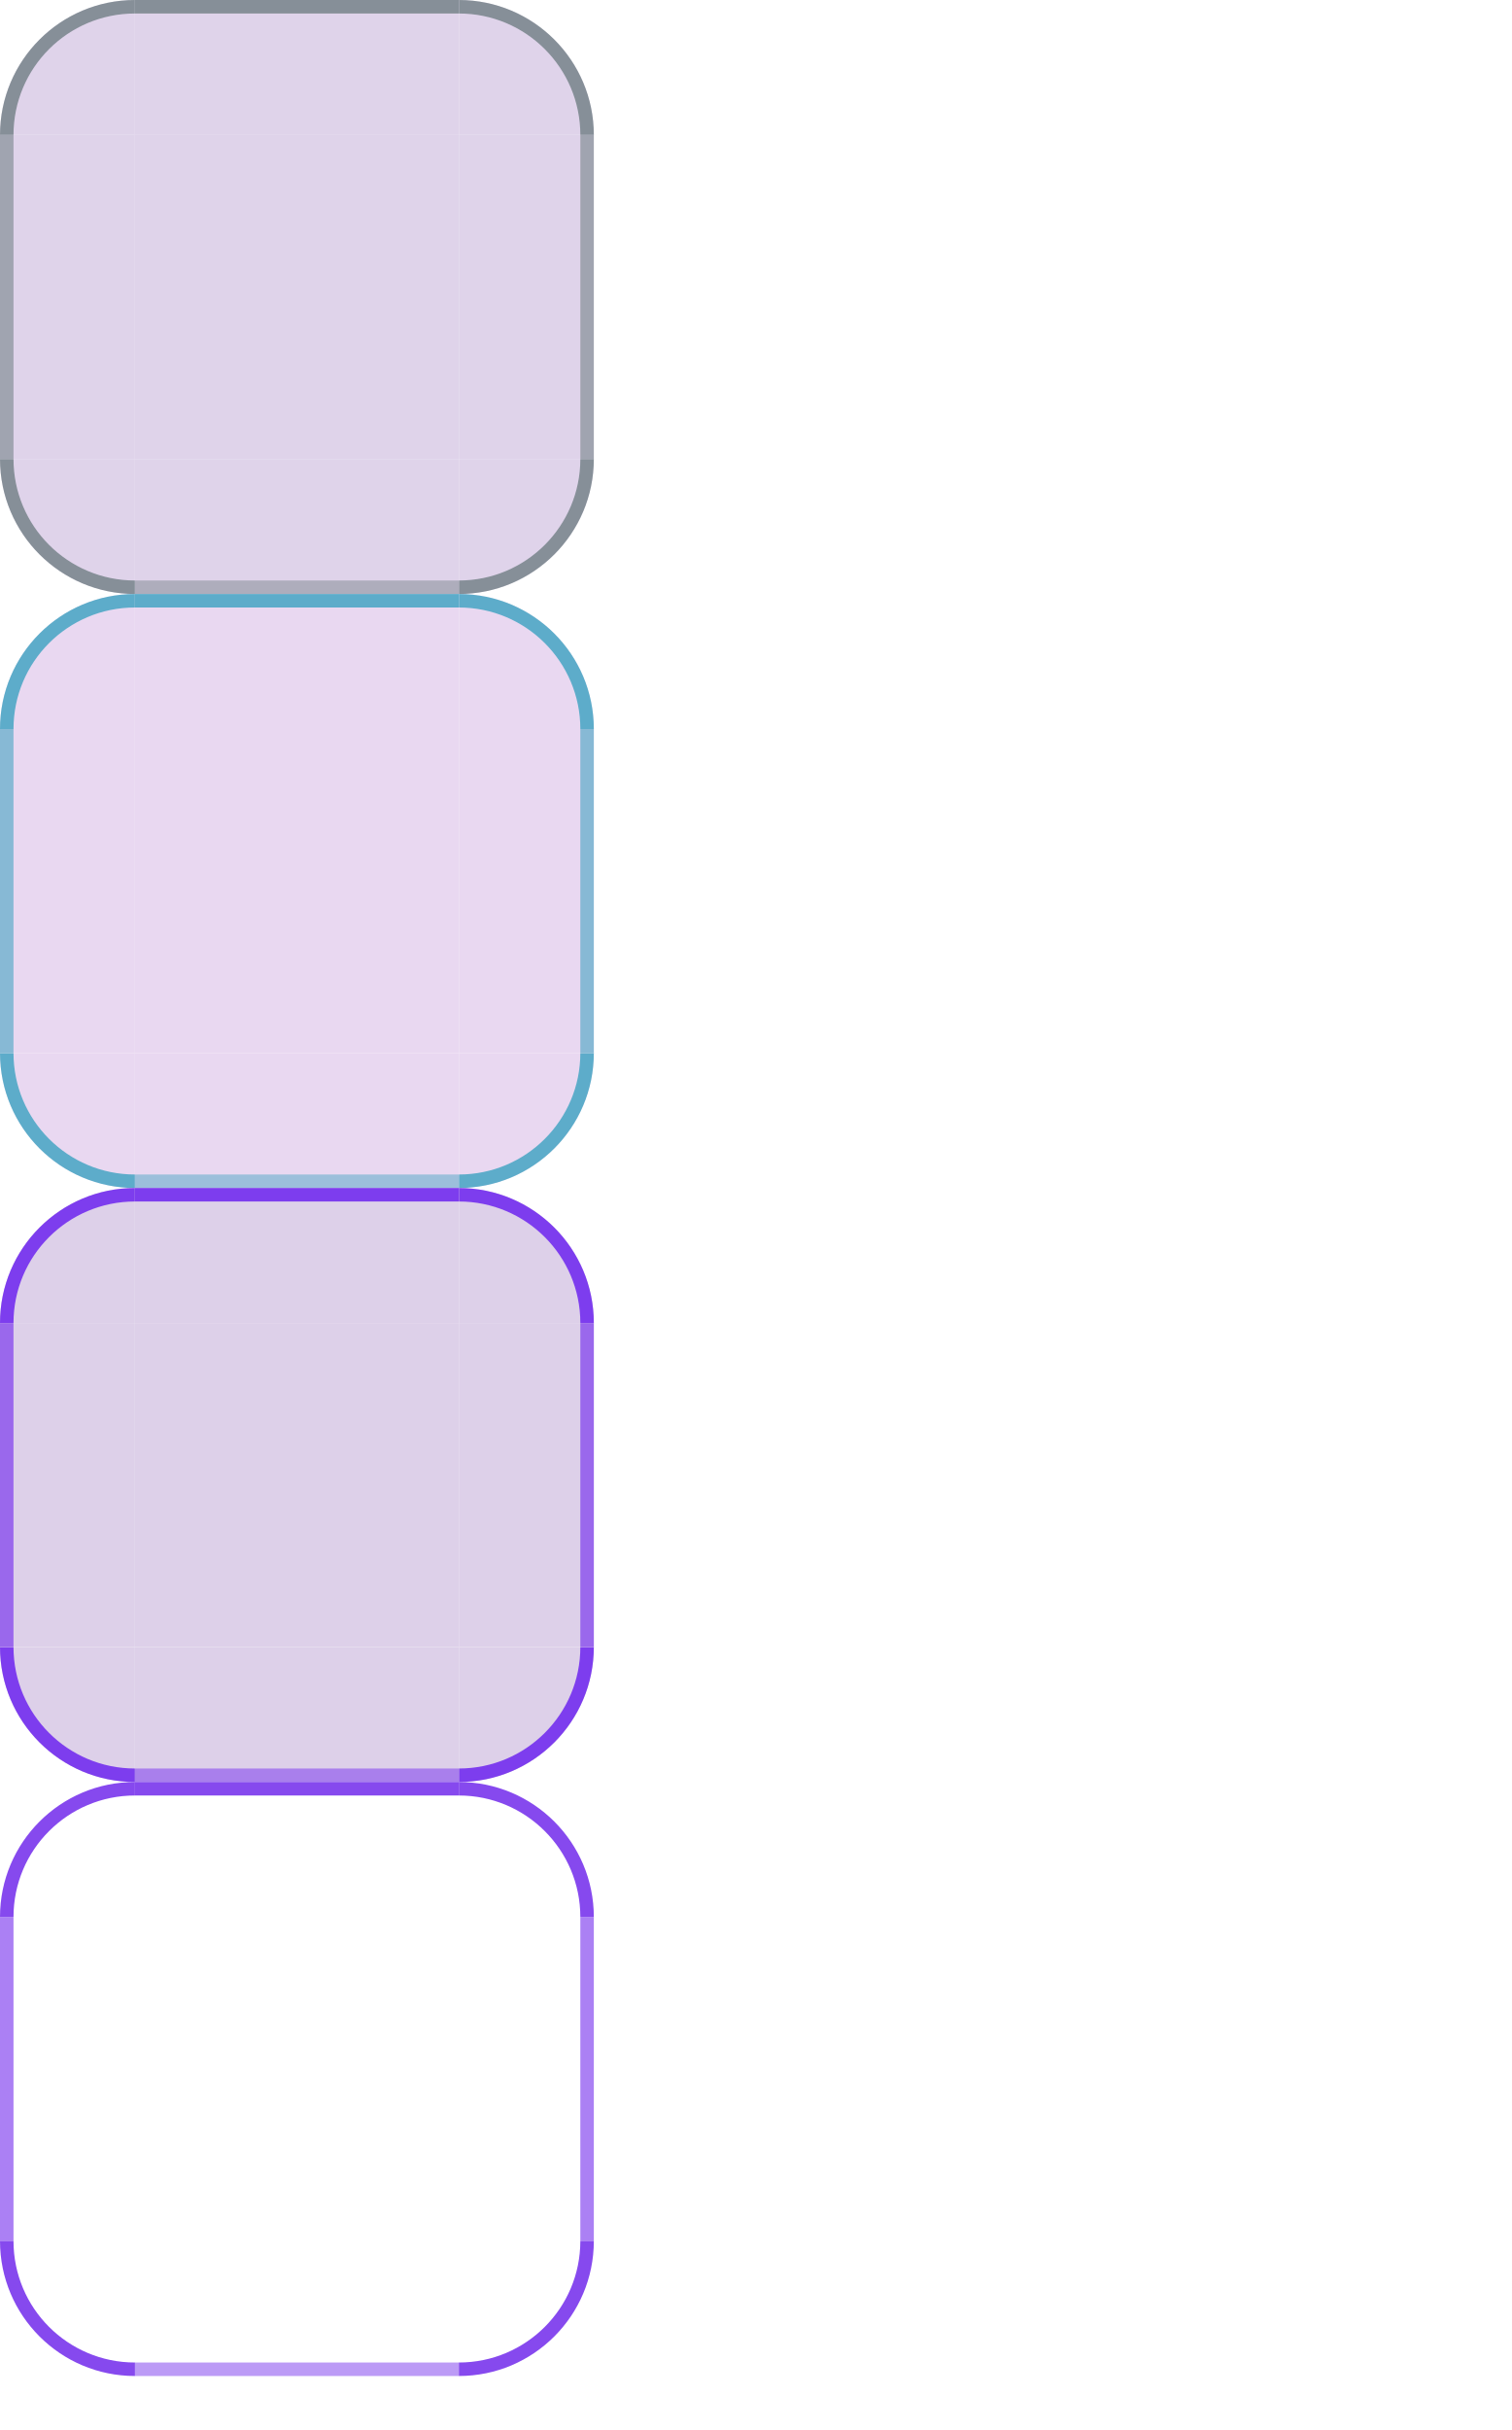
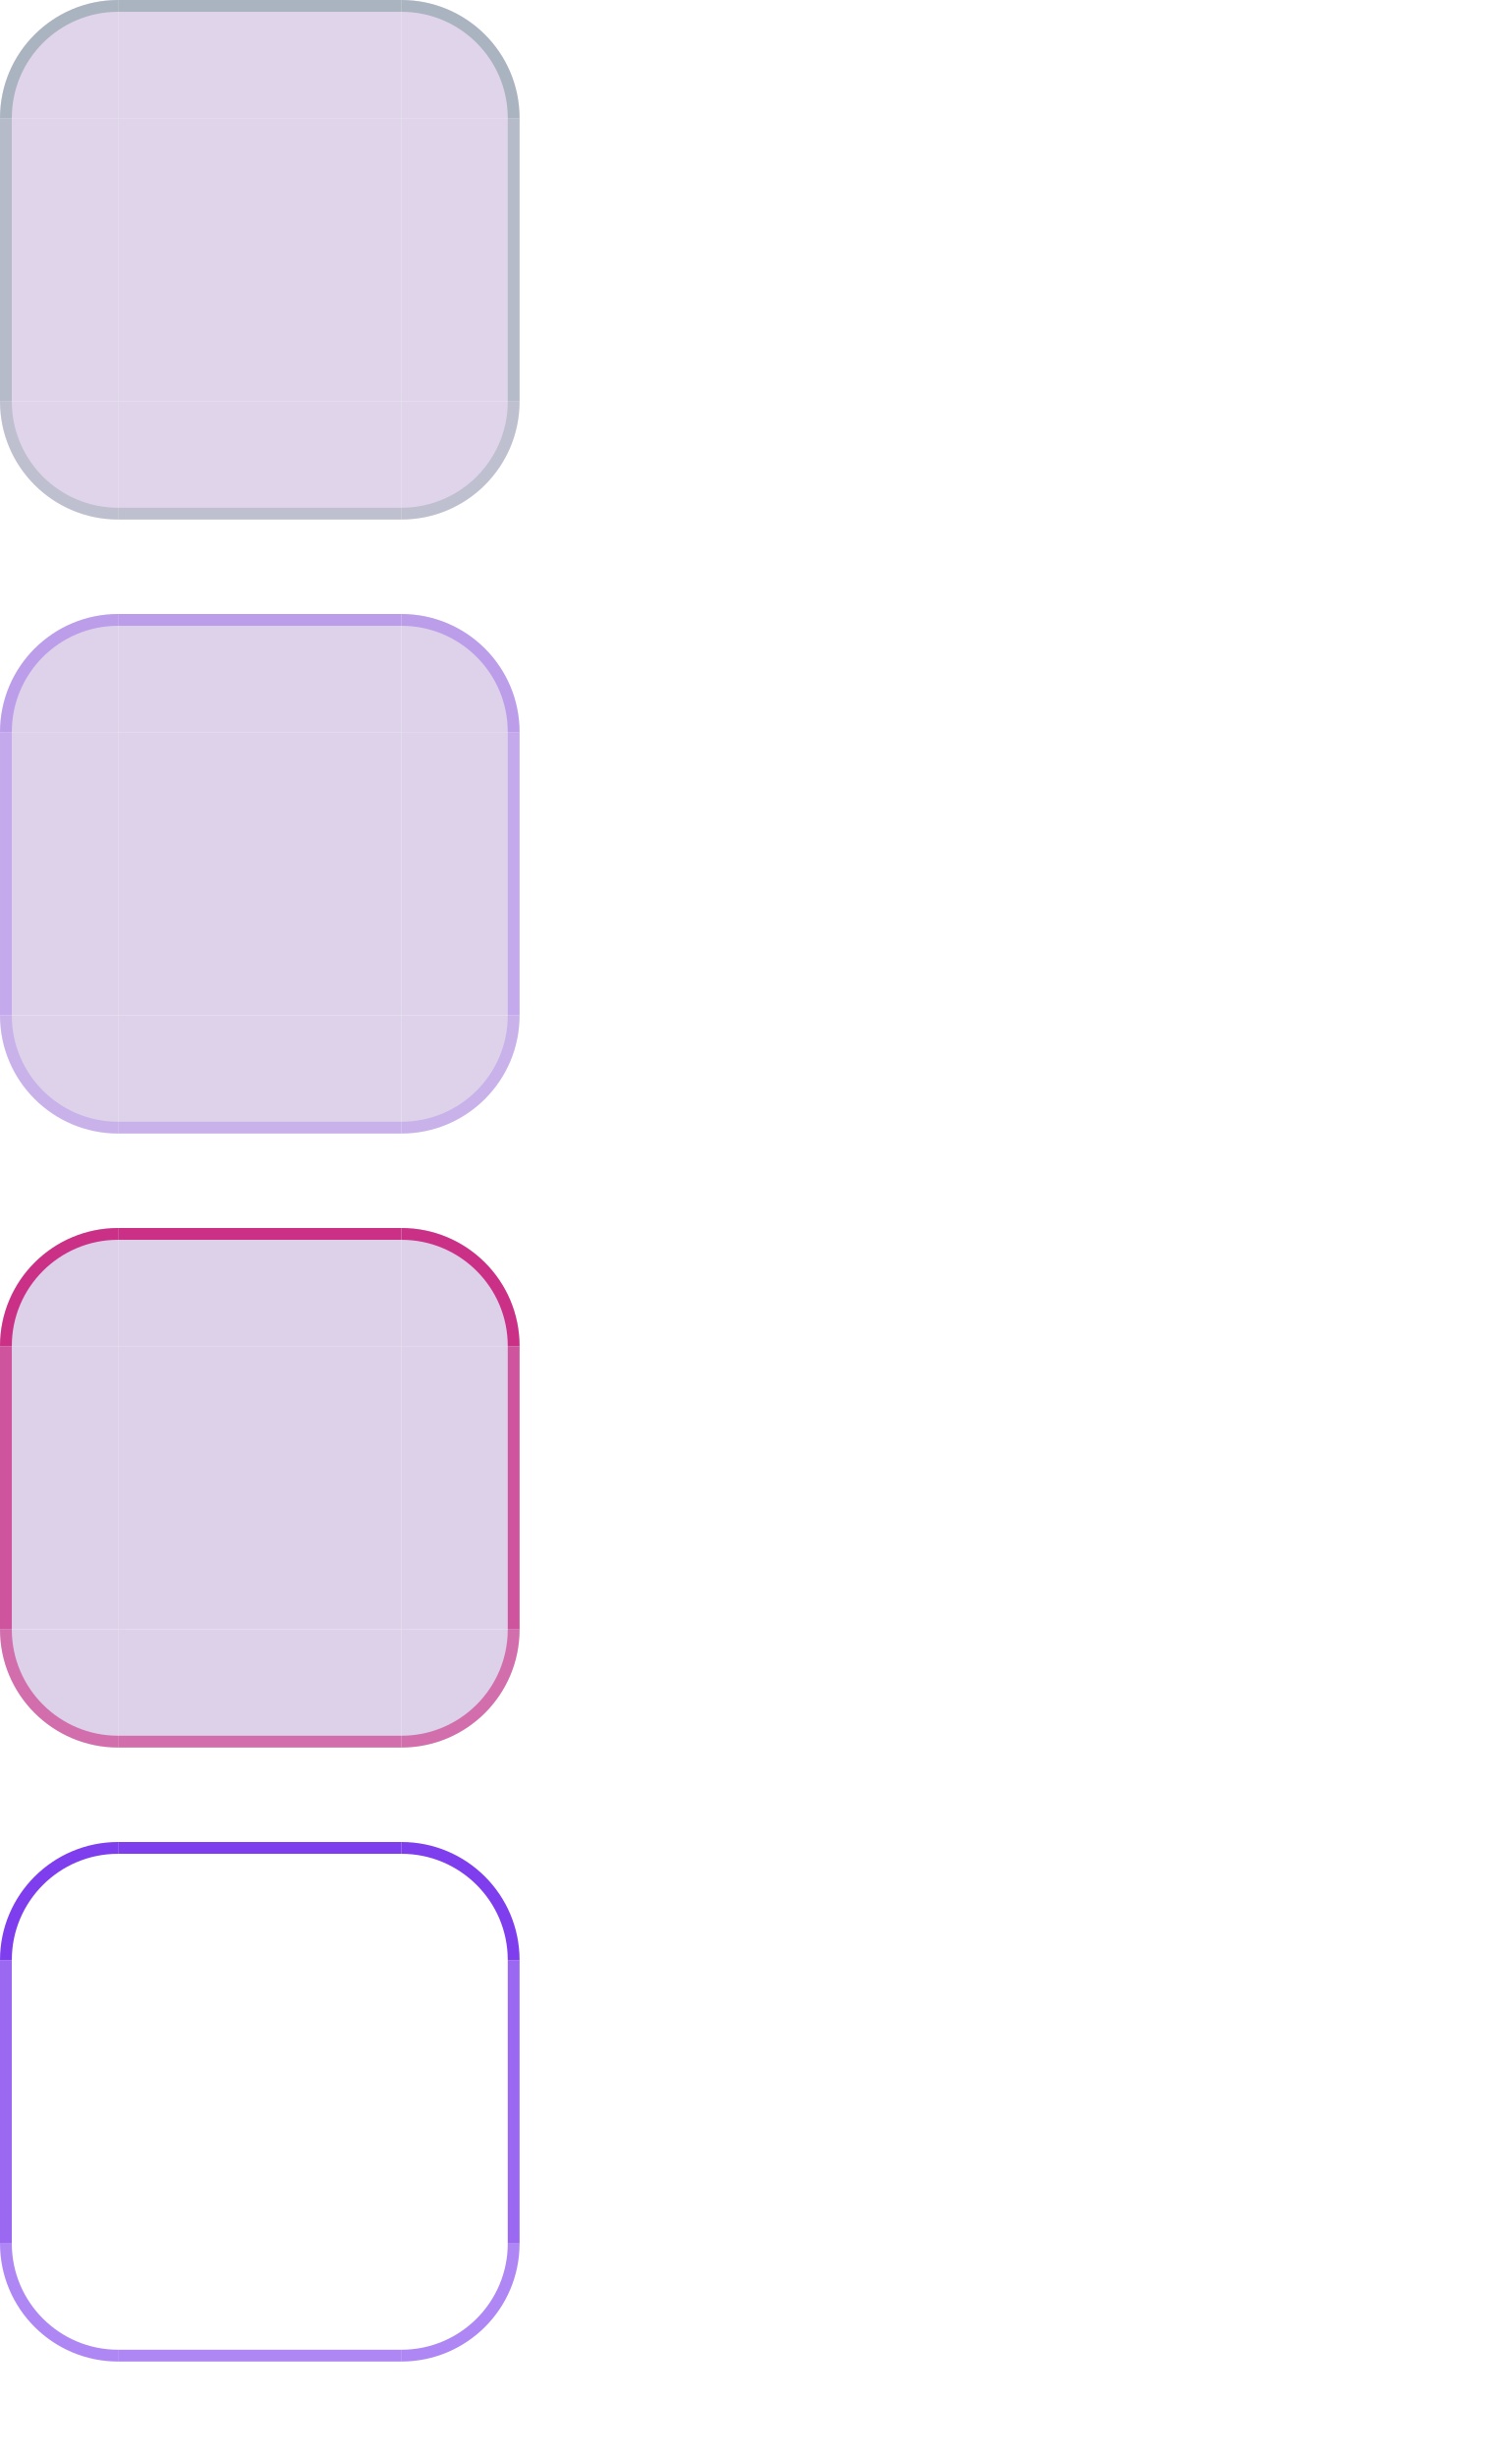
- <svg xmlns="http://www.w3.org/2000/svg" width="112" height="180" viewBox="0 0 112 180">
+ <svg xmlns="http://www.w3.org/2000/svg" width="128" height="208" viewBox="0 0 128 208">
  <style id="current-color-scheme" type="text/css">
    .ColorScheme-Background { color: #DDD0E9; }
-     .ColorScheme-Highlight  { color: #C81D7A; }
-     .ColorScheme-Text       { color: #17302E; }
+     .ColorScheme-Highlight { color: #C81D7A; }
+     .ColorScheme-Text { color: #17302E; }
+     .ColorScheme-ButtonBackground { color: #D5CCE4; }
+     .ColorScheme-ButtonText { color: #17302E; }
  </style>
  <g id="base-topleft">
-     <path d="M 0,10 A 10,10 0 0 1 10,0 L 10,10 Z" fill="#DDD0E9" fill-opacity="0.94" />
-     <path d="M 0,10 A 10,10 0 0 1 10,0 L 10,1.0 A 9.0,9.0 0 0 0 1.0,10 Z" fill="#3D5854" fill-opacity="0.55" />
+     <path d="M0 10A10 10 0 0 1 10 0V10H0Z" fill="#DDD0E9" fill-opacity="0.900" />
+     <path d="M0 10A10 10 0 0 1 10 0V1A9 9 0 0 0 1 10Z" fill="#527F79" fill-opacity="0.380" />
  </g>
  <g id="base-topright">
-     <path d="M 34,0 A 10,10 0 0 1 44,10 L 34,10 Z" fill="#DDD0E9" fill-opacity="0.94" />
-     <path d="M 34,0 A 10,10 0 0 1 44,10 L 43.0,10 A 9.0,9.0 0 0 0 34,1.0 Z" fill="#3D5854" fill-opacity="0.55" />
+     <path d="M34 0A10 10 0 0 1 44 10H34Z" fill="#DDD0E9" fill-opacity="0.900" />
+     <path d="M34 0A10 10 0 0 1 44 10H43A9 9 0 0 0 34 1Z" fill="#527F79" fill-opacity="0.380" />
  </g>
  <g id="base-bottomleft">
-     <path d="M 10,44 A 10,10 0 0 1 0,34 L 10,34 Z" fill="#DDD0E9" fill-opacity="0.94" />
-     <path d="M 10,44 A 10,10 0 0 1 0,34 L 1.0,34 A 9.0,9.0 0 0 0 10,43.0 Z" fill="#3D5854" fill-opacity="0.55" />
+     <path d="M0 34A10 10 0 0 0 10 44V34Z" fill="#DDD0E9" fill-opacity="0.900" />
+     <path d="M0 34A10 10 0 0 0 10 44V43A9 9 0 0 1 1 34Z" fill="#527F79" fill-opacity="0.236" />
  </g>
  <g id="base-bottomright">
-     <path d="M 44,34 A 10,10 0 0 1 34,44 L 34,34 Z" fill="#DDD0E9" fill-opacity="0.94" />
-     <path d="M 44,34 A 10,10 0 0 1 34,44 L 34,43.0 A 9.0,9.0 0 0 0 43.0,34 Z" fill="#3D5854" fill-opacity="0.55" />
+     <path d="M44 34A10 10 0 0 1 34 44V34Z" fill="#DDD0E9" fill-opacity="0.900" />
+     <path d="M44 34A10 10 0 0 1 34 44V43A9 9 0 0 0 43 34Z" fill="#527F79" fill-opacity="0.236" />
  </g>
  <g id="base-top">
-     <rect x="10" y="0" width="24" height="10" fill="#DDD0E9" fill-opacity="0.94" />
-     <rect x="10" y="0" width="24" height="1" fill="#3D5854" fill-opacity="0.55" />
+     <rect x="10" y="0" width="24" height="10" fill="#DDD0E9" fill-opacity="0.900" />
+     <rect x="10" y="0" width="24" height="1" fill="#527F79" fill-opacity="0.380" />
  </g>
  <g id="base-bottom">
-     <rect x="10" y="34" width="24" height="10" fill="#DDD0E9" fill-opacity="0.94" />
-     <rect x="10" y="43" width="24" height="1" fill="#3D5854" fill-opacity="0.303" />
+     <rect x="10" y="34" width="24" height="10" fill="#DDD0E9" fill-opacity="0.900" />
+     <rect x="10" y="43" width="24" height="1" fill="#527F79" fill-opacity="0.236" />
  </g>
  <g id="base-left">
-     <rect x="0" y="10" width="10" height="24" fill="#DDD0E9" fill-opacity="0.94" />
-     <rect x="0" y="10" width="1" height="24" fill="#3D5854" fill-opacity="0.385" />
+     <rect x="0" y="10" width="10" height="24" fill="#DDD0E9" fill-opacity="0.900" />
+     <rect x="0" y="10" width="1" height="24" fill="#527F79" fill-opacity="0.296" />
  </g>
  <g id="base-right">
-     <rect x="34" y="10" width="10" height="24" fill="#DDD0E9" fill-opacity="0.94" />
-     <rect x="43" y="10" width="1" height="24" fill="#3D5854" fill-opacity="0.385" />
+     <rect x="34" y="10" width="10" height="24" fill="#DDD0E9" fill-opacity="0.900" />
+     <rect x="43" y="10" width="1" height="24" fill="#527F79" fill-opacity="0.296" />
  </g>
-   <rect id="base-center" x="10" y="10" width="24" height="24" fill="#DDD0E9" fill-opacity="0.94" />
+   <rect id="base-center" x="10" y="10" width="24" height="24" fill="#DDD0E9" fill-opacity="0.900" />
+   <rect id="base-hint-top-margin" x="49" y="0" width="3" height="8" fill="none" />
+   <rect id="base-hint-bottom-margin" x="49" y="10" width="3" height="8" fill="none" />
+   <rect id="base-hint-left-margin" x="54" y="0" width="8" height="3" fill="none" />
+   <rect id="base-hint-right-margin" x="54" y="5" width="8" height="3" fill="none" />
  <g id="hover-topleft">
-     <path d="M 0,54 A 10,10 0 0 1 10,44 L 10,54 Z" fill="#E8D7F0" fill-opacity="0.98" />
-     <path d="M 0,54 A 10,10 0 0 1 10,44 L 10,45.0 A 9.0,9.0 0 0 0 1.0,54 Z" fill="#0891B2" fill-opacity="0.62" />
+     <path d="M0 62A10 10 0 0 1 10 52V62H0Z" fill="#DDD0E9" fill-opacity="0.960" />
+     <path d="M0 62A10 10 0 0 1 10 52V53A9 9 0 0 0 1 62Z" fill="#7C3AED" fill-opacity="0.340" />
  </g>
  <g id="hover-topright">
-     <path d="M 34,44 A 10,10 0 0 1 44,54 L 34,54 Z" fill="#E8D7F0" fill-opacity="0.98" />
-     <path d="M 34,44 A 10,10 0 0 1 44,54 L 43.0,54 A 9.0,9.0 0 0 0 34,45.0 Z" fill="#0891B2" fill-opacity="0.62" />
+     <path d="M34 52A10 10 0 0 1 44 62H34Z" fill="#DDD0E9" fill-opacity="0.960" />
+     <path d="M34 52A10 10 0 0 1 44 62H43A9 9 0 0 0 34 53Z" fill="#7C3AED" fill-opacity="0.340" />
  </g>
  <g id="hover-bottomleft">
-     <path d="M 10,88 A 10,10 0 0 1 0,78 L 10,78 Z" fill="#E8D7F0" fill-opacity="0.98" />
-     <path d="M 10,88 A 10,10 0 0 1 0,78 L 1.0,78 A 9.0,9.0 0 0 0 10,87.0 Z" fill="#0891B2" fill-opacity="0.62" />
+     <path d="M0 86A10 10 0 0 0 10 96V86Z" fill="#DDD0E9" fill-opacity="0.960" />
+     <path d="M0 86A10 10 0 0 0 10 96V95A9 9 0 0 1 1 86Z" fill="#7C3AED" fill-opacity="0.211" />
  </g>
  <g id="hover-bottomright">
-     <path d="M 44,78 A 10,10 0 0 1 34,88 L 34,78 Z" fill="#E8D7F0" fill-opacity="0.98" />
-     <path d="M 44,78 A 10,10 0 0 1 34,88 L 34,87.0 A 9.0,9.0 0 0 0 43.0,78 Z" fill="#0891B2" fill-opacity="0.62" />
+     <path d="M44 86A10 10 0 0 1 34 96V86Z" fill="#DDD0E9" fill-opacity="0.960" />
+     <path d="M44 86A10 10 0 0 1 34 96V95A9 9 0 0 0 43 86Z" fill="#7C3AED" fill-opacity="0.211" />
  </g>
  <g id="hover-top">
-     <rect x="10" y="44" width="24" height="10" fill="#E8D7F0" fill-opacity="0.98" />
-     <rect x="10" y="44" width="24" height="1" fill="#0891B2" fill-opacity="0.62" />
+     <rect x="10" y="52" width="24" height="10" fill="#DDD0E9" fill-opacity="0.960" />
+     <rect x="10" y="52" width="24" height="1" fill="#7C3AED" fill-opacity="0.340" />
  </g>
  <g id="hover-bottom">
-     <rect x="10" y="78" width="24" height="10" fill="#E8D7F0" fill-opacity="0.98" />
-     <rect x="10" y="87" width="24" height="1" fill="#0891B2" fill-opacity="0.341" />
+     <rect x="10" y="86" width="24" height="10" fill="#DDD0E9" fill-opacity="0.960" />
+     <rect x="10" y="95" width="24" height="1" fill="#7C3AED" fill-opacity="0.211" />
  </g>
  <g id="hover-left">
-     <rect x="0" y="54" width="10" height="24" fill="#E8D7F0" fill-opacity="0.98" />
-     <rect x="0" y="54" width="1" height="24" fill="#0891B2" fill-opacity="0.434" />
+     <rect x="0" y="62" width="10" height="24" fill="#DDD0E9" fill-opacity="0.960" />
+     <rect x="0" y="62" width="1" height="24" fill="#7C3AED" fill-opacity="0.265" />
  </g>
  <g id="hover-right">
-     <rect x="34" y="54" width="10" height="24" fill="#E8D7F0" fill-opacity="0.98" />
-     <rect x="43" y="54" width="1" height="24" fill="#0891B2" fill-opacity="0.434" />
+     <rect x="34" y="62" width="10" height="24" fill="#DDD0E9" fill-opacity="0.960" />
+     <rect x="43" y="62" width="1" height="24" fill="#7C3AED" fill-opacity="0.265" />
  </g>
-   <rect id="hover-center" x="10" y="54" width="24" height="24" fill="#E8D7F0" fill-opacity="0.98" />
+   <rect id="hover-center" x="10" y="62" width="24" height="24" fill="#DDD0E9" fill-opacity="0.960" />
+   <rect id="hover-hint-top-margin" x="49" y="52" width="3" height="8" fill="none" />
+   <rect id="hover-hint-bottom-margin" x="49" y="62" width="3" height="8" fill="none" />
+   <rect id="hover-hint-left-margin" x="54" y="52" width="8" height="3" fill="none" />
+   <rect id="hover-hint-right-margin" x="54" y="57" width="8" height="3" fill="none" />
  <g id="focus-topleft">
-     <path d="M 0,98 A 10,10 0 0 1 10,88 L 10,98 Z" fill="#DDD0E9" fill-opacity="1.0" />
-     <path d="M 0,98 A 10,10 0 0 1 10,88 L 10,89.0 A 9.0,9.0 0 0 0 1.0,98 Z" fill="#7C3AED" fill-opacity="0.98" />
+     <path d="M0 114A10 10 0 0 1 10 104V114H0Z" fill="#DDD0E9" fill-opacity="1.000" />
+     <path d="M0 114A10 10 0 0 1 10 104V105A9 9 0 0 0 1 114Z" fill="#C81D7A" fill-opacity="0.880" />
  </g>
  <g id="focus-topright">
-     <path d="M 34,88 A 10,10 0 0 1 44,98 L 34,98 Z" fill="#DDD0E9" fill-opacity="1.0" />
-     <path d="M 34,88 A 10,10 0 0 1 44,98 L 43.0,98 A 9.0,9.0 0 0 0 34,89.0 Z" fill="#7C3AED" fill-opacity="0.98" />
+     <path d="M34 104A10 10 0 0 1 44 114H34Z" fill="#DDD0E9" fill-opacity="1.000" />
+     <path d="M34 104A10 10 0 0 1 44 114H43A9 9 0 0 0 34 105Z" fill="#C81D7A" fill-opacity="0.880" />
  </g>
  <g id="focus-bottomleft">
-     <path d="M 10,132 A 10,10 0 0 1 0,122 L 10,122 Z" fill="#DDD0E9" fill-opacity="1.0" />
-     <path d="M 10,132 A 10,10 0 0 1 0,122 L 1.0,122 A 9.0,9.0 0 0 0 10,131.0 Z" fill="#7C3AED" fill-opacity="0.98" />
+     <path d="M0 138A10 10 0 0 0 10 148V138Z" fill="#DDD0E9" fill-opacity="1.000" />
+     <path d="M0 138A10 10 0 0 0 10 148V147A9 9 0 0 1 1 138Z" fill="#C81D7A" fill-opacity="0.546" />
  </g>
  <g id="focus-bottomright">
-     <path d="M 44,122 A 10,10 0 0 1 34,132 L 34,122 Z" fill="#DDD0E9" fill-opacity="1.0" />
-     <path d="M 44,122 A 10,10 0 0 1 34,132 L 34,131.0 A 9.0,9.0 0 0 0 43.0,122 Z" fill="#7C3AED" fill-opacity="0.98" />
+     <path d="M44 138A10 10 0 0 1 34 148V138Z" fill="#DDD0E9" fill-opacity="1.000" />
+     <path d="M44 138A10 10 0 0 1 34 148V147A9 9 0 0 0 43 138Z" fill="#C81D7A" fill-opacity="0.546" />
  </g>
  <g id="focus-top">
-     <rect x="10" y="88" width="24" height="10" fill="#DDD0E9" fill-opacity="1.0" />
-     <rect x="10" y="88" width="24" height="1" fill="#7C3AED" fill-opacity="0.98" />
+     <rect x="10" y="104" width="24" height="10" fill="#DDD0E9" fill-opacity="1.000" />
+     <rect x="10" y="104" width="24" height="1" fill="#C81D7A" fill-opacity="0.880" />
  </g>
  <g id="focus-bottom">
-     <rect x="10" y="122" width="24" height="10" fill="#DDD0E9" fill-opacity="1.0" />
-     <rect x="10" y="131" width="24" height="1" fill="#7C3AED" fill-opacity="0.539" />
+     <rect x="10" y="138" width="24" height="10" fill="#DDD0E9" fill-opacity="1.000" />
+     <rect x="10" y="147" width="24" height="1" fill="#C81D7A" fill-opacity="0.546" />
  </g>
  <g id="focus-left">
-     <rect x="0" y="98" width="10" height="24" fill="#DDD0E9" fill-opacity="1.0" />
-     <rect x="0" y="98" width="1" height="24" fill="#7C3AED" fill-opacity="0.686" />
+     <rect x="0" y="114" width="10" height="24" fill="#DDD0E9" fill-opacity="1.000" />
+     <rect x="0" y="114" width="1" height="24" fill="#C81D7A" fill-opacity="0.686" />
  </g>
  <g id="focus-right">
-     <rect x="34" y="98" width="10" height="24" fill="#DDD0E9" fill-opacity="1.0" />
-     <rect x="43" y="98" width="1" height="24" fill="#7C3AED" fill-opacity="0.686" />
+     <rect x="34" y="114" width="10" height="24" fill="#DDD0E9" fill-opacity="1.000" />
+     <rect x="43" y="114" width="1" height="24" fill="#C81D7A" fill-opacity="0.686" />
  </g>
-   <rect id="focus-center" x="10" y="98" width="24" height="24" fill="#DDD0E9" fill-opacity="1.0" />
+   <rect id="focus-center" x="10" y="114" width="24" height="24" fill="#DDD0E9" fill-opacity="1.000" />
+   <rect id="focus-hint-top-margin" x="49" y="104" width="3" height="8" fill="none" />
+   <rect id="focus-hint-bottom-margin" x="49" y="114" width="3" height="8" fill="none" />
+   <rect id="focus-hint-left-margin" x="54" y="104" width="8" height="3" fill="none" />
+   <rect id="focus-hint-right-margin" x="54" y="109" width="8" height="3" fill="none" />
  <g id="focusframe-topleft">
-     <path d="M 0,142 A 10,10 0 0 1 10,132 L 10,142 Z" fill="#DDD0E9" fill-opacity="0.01" />
-     <path d="M 0,142 A 10,10 0 0 1 10,132 L 10,133.0 A 9.0,9.0 0 0 0 1.0,142 Z" fill="#7C3AED" fill-opacity="0.92" />
+     <path d="M0 166A10 10 0 0 1 10 156V166H0Z" fill="#DDD0E9" fill-opacity="0.010" />
+     <path d="M0 166A10 10 0 0 1 10 156V157A9 9 0 0 0 1 166Z" fill="#7C3AED" fill-opacity="0.980" />
  </g>
  <g id="focusframe-topright">
-     <path d="M 34,132 A 10,10 0 0 1 44,142 L 34,142 Z" fill="#DDD0E9" fill-opacity="0.01" />
-     <path d="M 34,132 A 10,10 0 0 1 44,142 L 43.0,142 A 9.0,9.0 0 0 0 34,133.0 Z" fill="#7C3AED" fill-opacity="0.92" />
+     <path d="M34 156A10 10 0 0 1 44 166H34Z" fill="#DDD0E9" fill-opacity="0.010" />
+     <path d="M34 156A10 10 0 0 1 44 166H43A9 9 0 0 0 34 157Z" fill="#7C3AED" fill-opacity="0.980" />
  </g>
  <g id="focusframe-bottomleft">
-     <path d="M 10,176 A 10,10 0 0 1 0,166 L 10,166 Z" fill="#DDD0E9" fill-opacity="0.01" />
-     <path d="M 10,176 A 10,10 0 0 1 0,166 L 1.0,166 A 9.0,9.0 0 0 0 10,175.0 Z" fill="#7C3AED" fill-opacity="0.92" />
+     <path d="M0 190A10 10 0 0 0 10 200V190Z" fill="#DDD0E9" fill-opacity="0.010" />
+     <path d="M0 190A10 10 0 0 0 10 200V199A9 9 0 0 1 1 190Z" fill="#7C3AED" fill-opacity="0.608" />
  </g>
  <g id="focusframe-bottomright">
-     <path d="M 44,166 A 10,10 0 0 1 34,176 L 34,166 Z" fill="#DDD0E9" fill-opacity="0.01" />
-     <path d="M 44,166 A 10,10 0 0 1 34,176 L 34,175.0 A 9.0,9.0 0 0 0 43.0,166 Z" fill="#7C3AED" fill-opacity="0.92" />
+     <path d="M44 190A10 10 0 0 1 34 200V190Z" fill="#DDD0E9" fill-opacity="0.010" />
+     <path d="M44 190A10 10 0 0 1 34 200V199A9 9 0 0 0 43 190Z" fill="#7C3AED" fill-opacity="0.608" />
  </g>
  <g id="focusframe-top">
-     <rect x="10" y="132" width="24" height="10" fill="#DDD0E9" fill-opacity="0.01" />
-     <rect x="10" y="132" width="24" height="1" fill="#7C3AED" fill-opacity="0.92" />
+     <rect x="10" y="156" width="24" height="10" fill="#DDD0E9" fill-opacity="0.010" />
+     <rect x="10" y="156" width="24" height="1" fill="#7C3AED" fill-opacity="0.980" />
  </g>
  <g id="focusframe-bottom">
-     <rect x="10" y="166" width="24" height="10" fill="#DDD0E9" fill-opacity="0.01" />
-     <rect x="10" y="175" width="24" height="1" fill="#7C3AED" fill-opacity="0.506" />
+     <rect x="10" y="190" width="24" height="10" fill="#DDD0E9" fill-opacity="0.010" />
+     <rect x="10" y="199" width="24" height="1" fill="#7C3AED" fill-opacity="0.608" />
  </g>
  <g id="focusframe-left">
-     <rect x="0" y="142" width="10" height="24" fill="#DDD0E9" fill-opacity="0.01" />
-     <rect x="0" y="142" width="1" height="24" fill="#7C3AED" fill-opacity="0.644" />
+     <rect x="0" y="166" width="10" height="24" fill="#DDD0E9" fill-opacity="0.010" />
+     <rect x="0" y="166" width="1" height="24" fill="#7C3AED" fill-opacity="0.764" />
  </g>
  <g id="focusframe-right">
-     <rect x="34" y="142" width="10" height="24" fill="#DDD0E9" fill-opacity="0.01" />
-     <rect x="43" y="142" width="1" height="24" fill="#7C3AED" fill-opacity="0.644" />
+     <rect x="34" y="166" width="10" height="24" fill="#DDD0E9" fill-opacity="0.010" />
+     <rect x="43" y="166" width="1" height="24" fill="#7C3AED" fill-opacity="0.764" />
  </g>
-   <rect id="focusframe-center" x="10" y="142" width="24" height="24" fill="#DDD0E9" fill-opacity="0.01" />
-   <rect id="base-hint-top-margin" x="80" y="0" width="4" height="8" fill="none" opacity="0" />
-   <rect id="base-hint-bottom-margin" x="80" y="10" width="4" height="8" fill="none" opacity="0" />
-   <rect id="base-hint-left-margin" x="76" y="20" width="10" height="4" fill="none" opacity="0" />
-   <rect id="base-hint-right-margin" x="90" y="20" width="10" height="4" fill="none" opacity="0" />
-   <rect id="hover-hint-top-margin" x="80" y="0" width="4" height="8" fill="none" opacity="0" />
-   <rect id="hover-hint-bottom-margin" x="80" y="10" width="4" height="8" fill="none" opacity="0" />
-   <rect id="hover-hint-left-margin" x="76" y="20" width="10" height="4" fill="none" opacity="0" />
-   <rect id="hover-hint-right-margin" x="90" y="20" width="10" height="4" fill="none" opacity="0" />
-   <rect id="focus-hint-top-margin" x="80" y="0" width="4" height="8" fill="none" opacity="0" />
-   <rect id="focus-hint-bottom-margin" x="80" y="10" width="4" height="8" fill="none" opacity="0" />
-   <rect id="focus-hint-left-margin" x="76" y="20" width="10" height="4" fill="none" opacity="0" />
-   <rect id="focus-hint-right-margin" x="90" y="20" width="10" height="4" fill="none" opacity="0" />
-   <rect id="hint-tile-center" x="104" y="0" width="1" height="1" fill="none" opacity="0" />
+   <rect id="focusframe-center" x="10" y="166" width="24" height="24" fill="#DDD0E9" fill-opacity="0.010" />
+   <rect id="focusframe-hint-top-margin" x="49" y="156" width="3" height="8" fill="none" />
+   <rect id="focusframe-hint-bottom-margin" x="49" y="166" width="3" height="8" fill="none" />
+   <rect id="focusframe-hint-left-margin" x="54" y="156" width="8" height="3" fill="none" />
+   <rect id="focusframe-hint-right-margin" x="54" y="161" width="8" height="3" fill="none" />
+   <rect id="hint-tile-center" x="116" y="0" width="4" height="4" fill="none" />
</svg>
